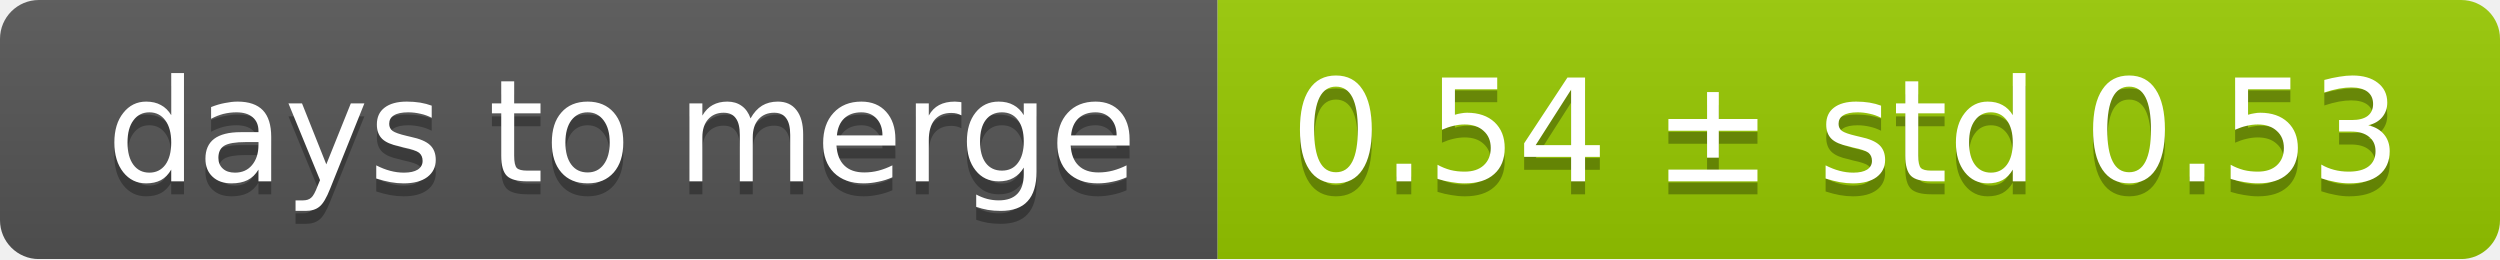
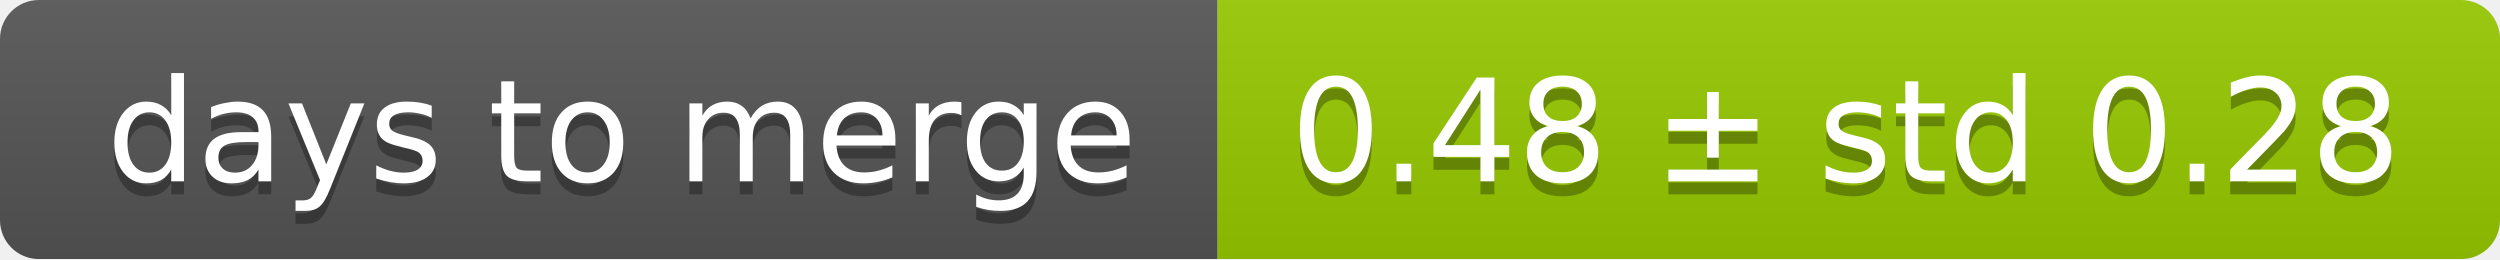
<svg xmlns="http://www.w3.org/2000/svg" width="193" height="20">
  <linearGradient id="smooth" x2="0" y2="100%">
    <stop offset="0" stop-color="#bbb" stop-opacity=".1" />
    <stop offset="1" stop-opacity=".1" />
  </linearGradient>
  <mask id="round">
    <rect width="193" height="20" rx="3" fill="#fff" />
  </mask>
  <g mask="url(#round)">
    <rect width="94" height="20" fill="#555" />
    <rect x="94" width="99" height="20" fill="#97ca00" />
    <rect width="193" height="20" fill="url(#smooth)" />
  </g>
  <g fill="#fff" text-anchor="middle" font-family="DejaVu Sans,Verdana,Geneva,sans-serif" font-size="11">
    <text x="48" y="15" fill="#010101" fill-opacity=".3">days to merge</text>
    <text x="48" y="14">days to merge</text>
-     <text x="142.5" y="15" fill="#010101" fill-opacity=".3">0.54 ± std 0.53</text>
-     <text x="142.5" y="14">0.54 ± std 0.53</text>
+     <text x="142.5" y="15" fill="#010101" fill-opacity=".3">0.48 ± std 0.28</text>
+     <text x="142.5" y="14">0.48 ± std 0.28</text>
  </g>
</svg>
